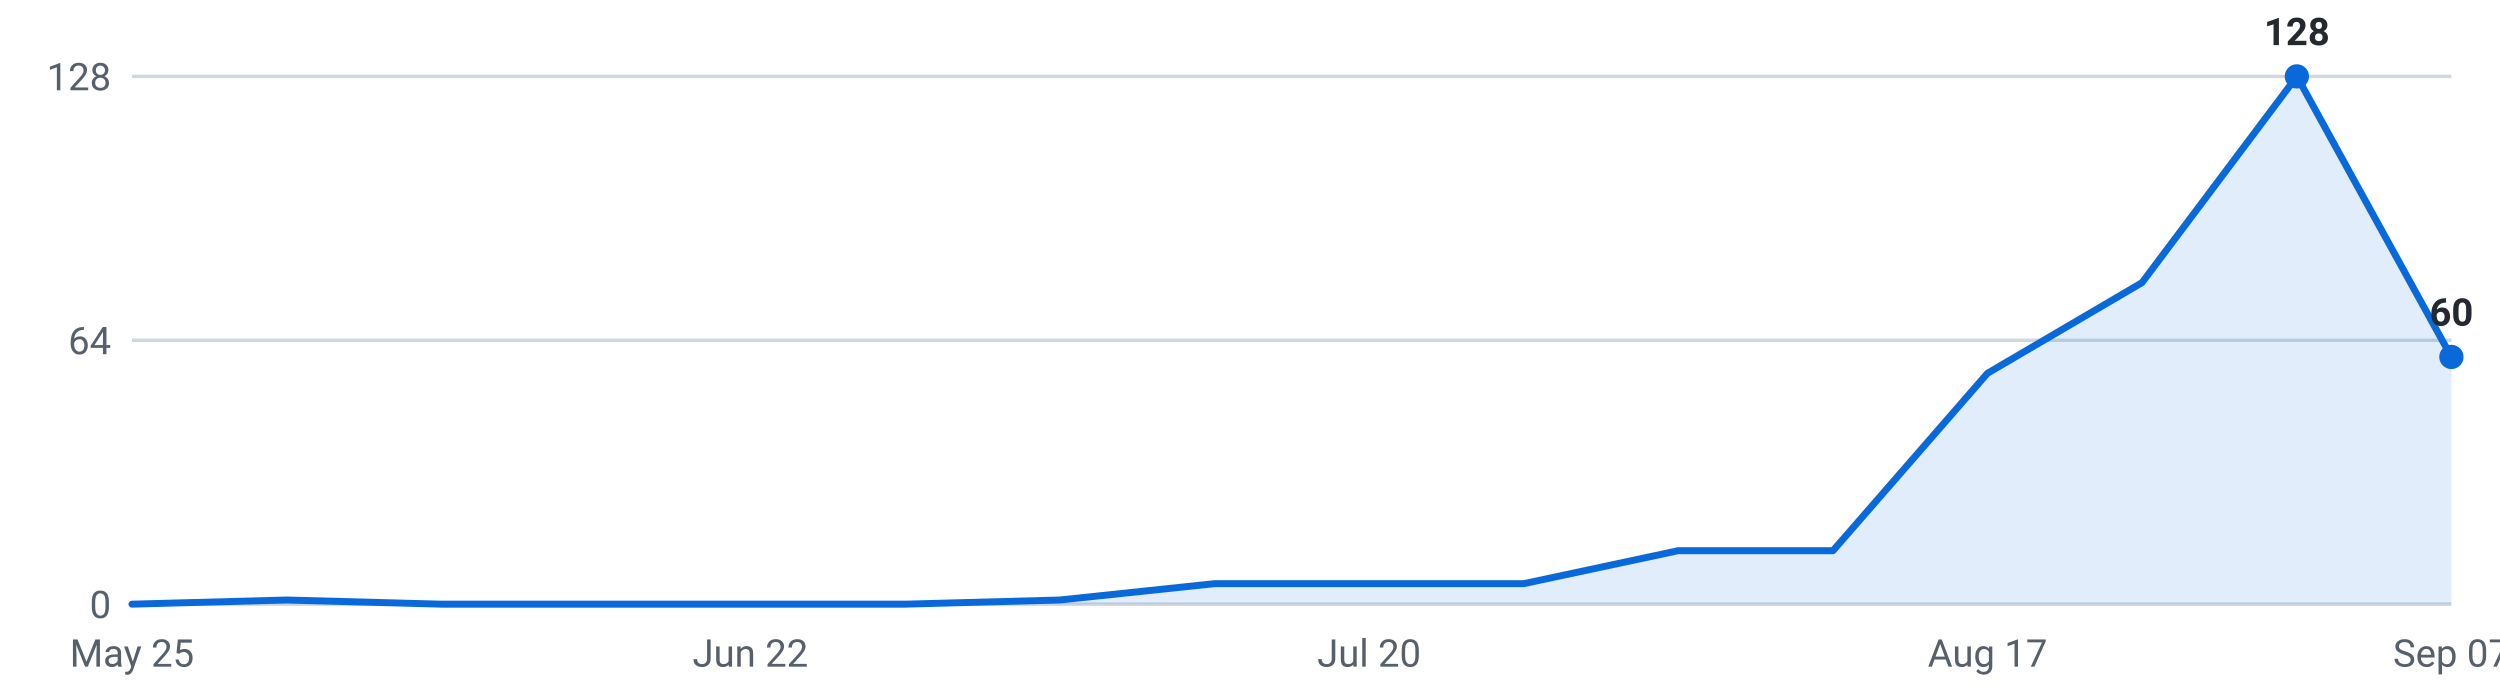
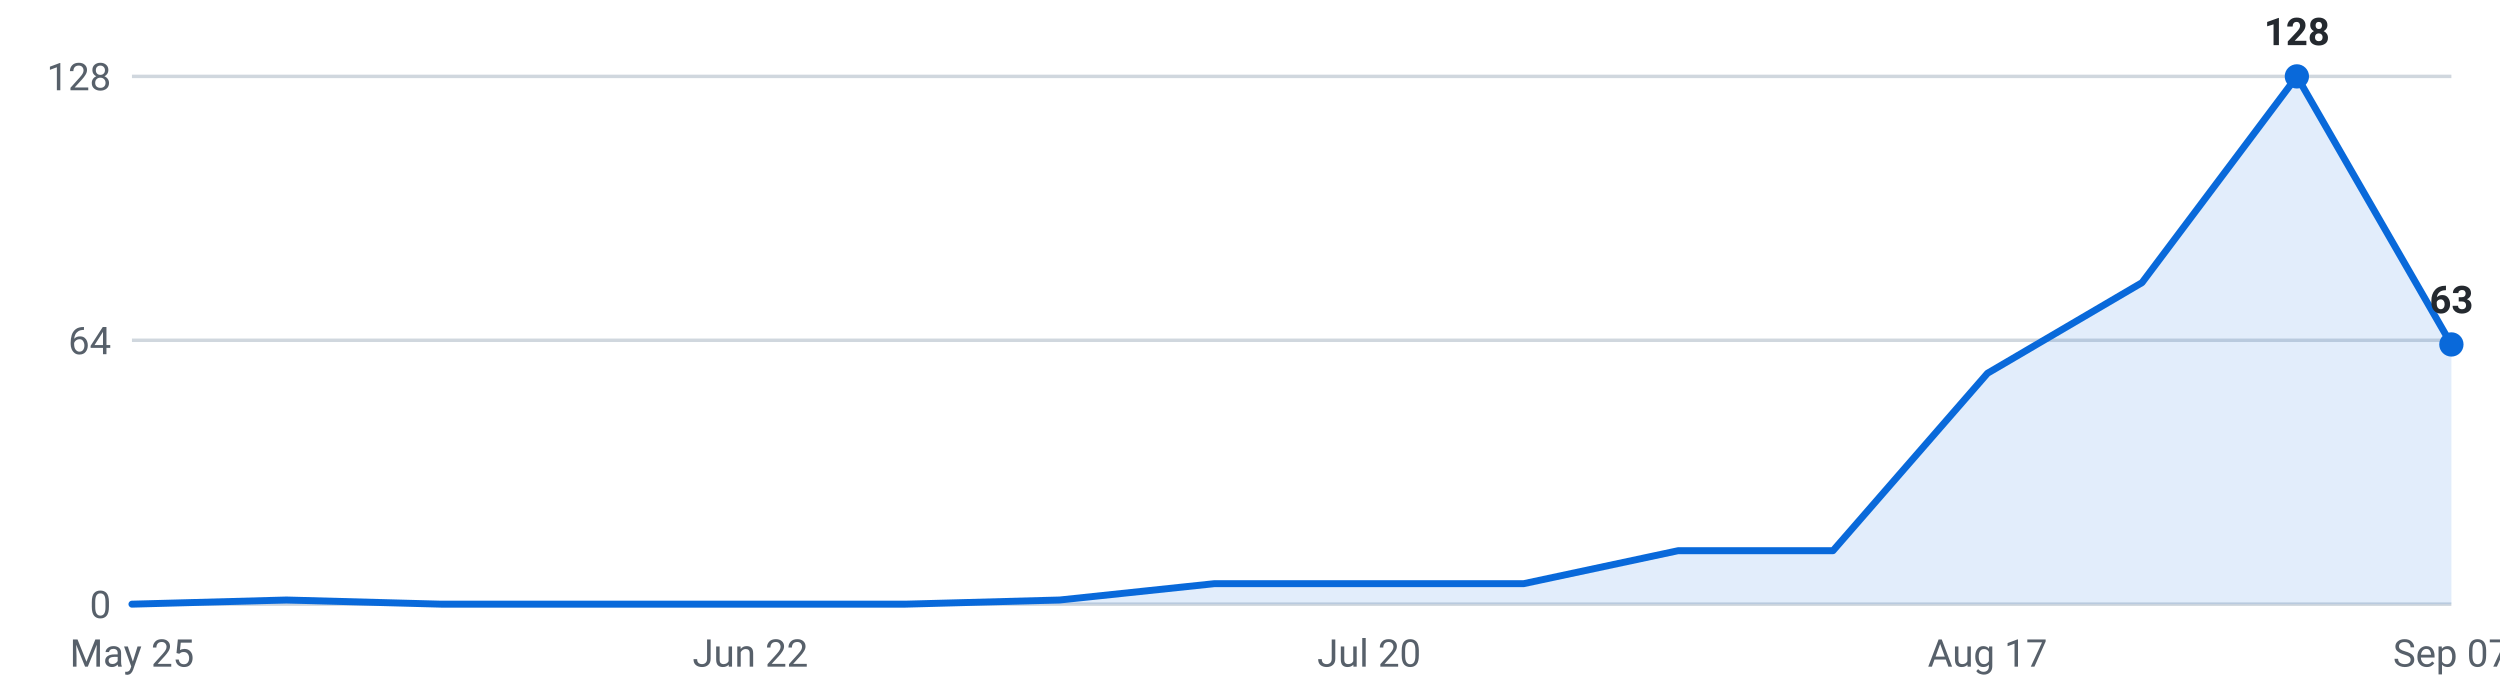
<svg xmlns="http://www.w3.org/2000/svg" viewBox="0 0 720 200" width="720" height="200" role="img" aria-label="Internships posted per week, last 16 weeks">
  <g font-family="-apple-system,Segoe UI,Roboto,sans-serif" font-size="11">
    <line x1="38" y1="174.0" x2="706" y2="174.0" stroke="#d0d7de" stroke-width="1" />
    <text x="32" y="178.0" text-anchor="end" fill="#57606a">0</text>
    <line x1="38" y1="98.0" x2="706" y2="98.0" stroke="#d0d7de" stroke-width="1" />
    <text x="32" y="102.0" text-anchor="end" fill="#57606a">64</text>
    <line x1="38" y1="22.0" x2="706" y2="22.0" stroke="#d0d7de" stroke-width="1" />
    <text x="32" y="26.0" text-anchor="end" fill="#57606a">128</text>
-     <path d="M38.0,174 L38.0,174.0 L82.5,172.8 L127.1,174.0 L171.6,174.0 L216.1,174.0 L260.7,174.0 L305.2,172.8 L349.7,168.1 L394.3,168.1 L438.8,168.1 L483.3,158.6 L527.9,158.6 L572.4,107.5 L616.9,81.4 L661.5,22.0 L706.0,102.8 L706.0,174 Z" fill="#0969da" fill-opacity="0.12" />
-     <polyline points="38.0,174.0 82.5,172.8 127.1,174.0 171.6,174.0 216.1,174.0 260.7,174.0 305.2,172.8 349.7,168.1 394.3,168.1 438.8,168.1 483.3,158.6 527.9,158.6 572.4,107.5 616.9,81.4 661.5,22.0 706.0,102.8" fill="none" stroke="#0969da" stroke-width="2" stroke-linejoin="round" stroke-linecap="round" />
+     <path d="M38.0,174 L38.0,174.0 L82.5,172.8 L127.1,174.0 L171.6,174.0 L216.1,174.0 L260.7,174.0 L305.2,172.8 L349.7,168.1 L394.3,168.1 L438.8,168.1 L483.3,158.6 L527.9,158.6 L572.4,107.5 L616.9,81.4 L661.5,22.0 L706.0,99.2 L706.0,174 Z" fill="#0969da" fill-opacity="0.12" />
+     <polyline points="38.0,174.0 82.5,172.8 127.1,174.0 171.6,174.0 216.1,174.0 260.7,174.0 305.2,172.8 349.7,168.1 394.3,168.1 438.8,168.1 483.3,158.6 527.9,158.6 572.4,107.5 616.9,81.4 661.5,22.0 706.0,99.2" fill="none" stroke="#0969da" stroke-width="2" stroke-linejoin="round" stroke-linecap="round" />
    <circle cx="661.5" cy="22.0" r="3.5" fill="#0969da" />
    <text x="661.5" y="13.0" text-anchor="middle" fill="#24292f" font-weight="600">128</text>
-     <circle cx="706.0" cy="102.8" r="3.5" fill="#0969da" />
-     <text x="706.0" y="93.8" text-anchor="middle" fill="#24292f" font-weight="600">60</text>
+     <circle cx="706.0" cy="99.2" r="3.5" fill="#0969da" />
+     <text x="706.0" y="90.2" text-anchor="middle" fill="#24292f" font-weight="600">63</text>
    <text x="38.0" y="192" text-anchor="middle" fill="#57606a">May 25</text>
    <text x="216.1" y="192" text-anchor="middle" fill="#57606a">Jun 22</text>
    <text x="394.3" y="192" text-anchor="middle" fill="#57606a">Jul 20</text>
    <text x="572.4" y="192" text-anchor="middle" fill="#57606a">Aug 17</text>
    <text x="706.0" y="192" text-anchor="middle" fill="#57606a">Sep 07</text>
  </g>
</svg>
